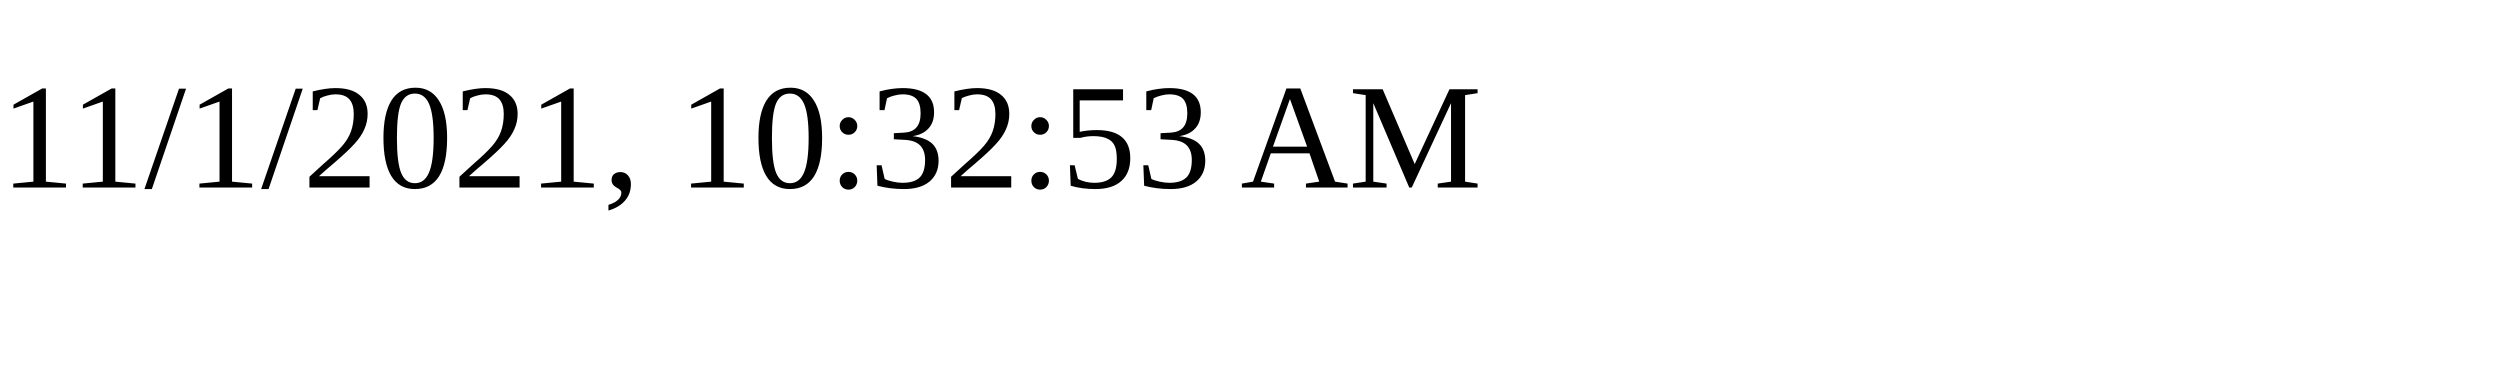
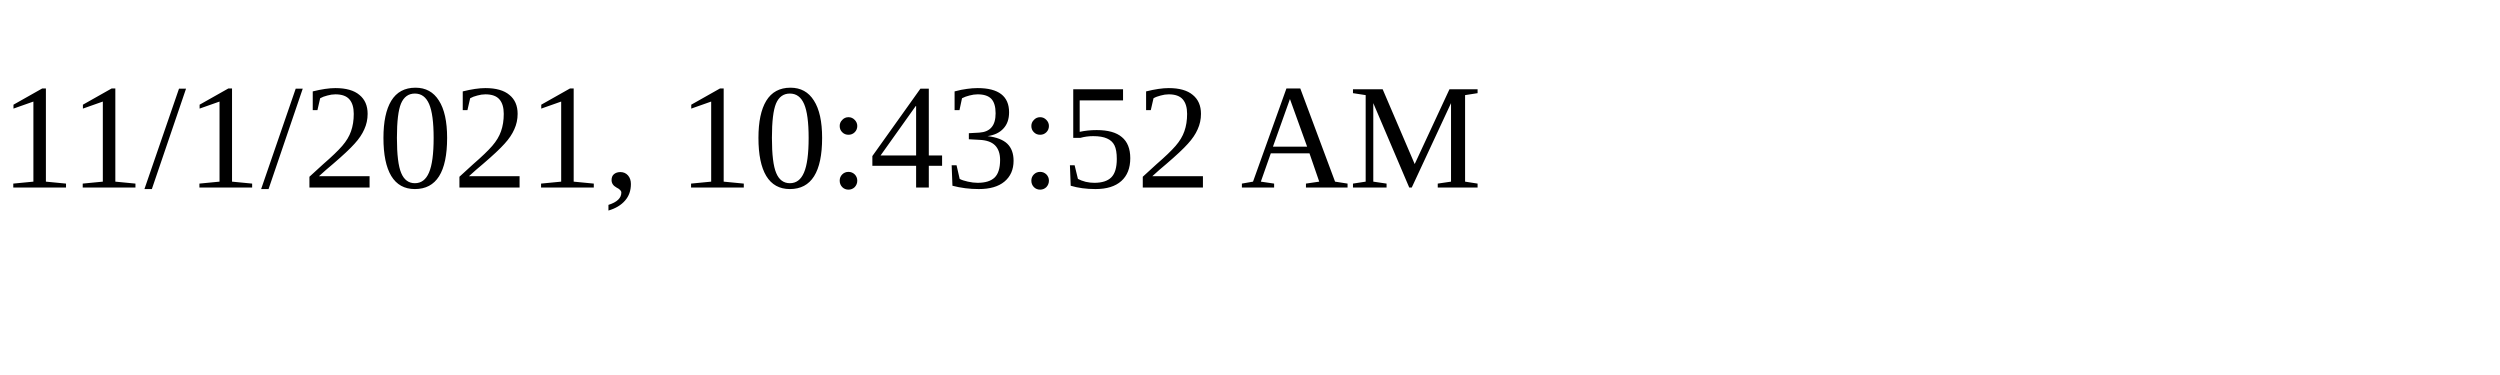
<svg xmlns="http://www.w3.org/2000/svg" height="30" width="200">
-   <text x="0" y="15">11/1/2021, 10:32:53 AM</text>
+   <text x="0" y="15">11/1/2021, 10:43:52 AM</text>
</svg>
